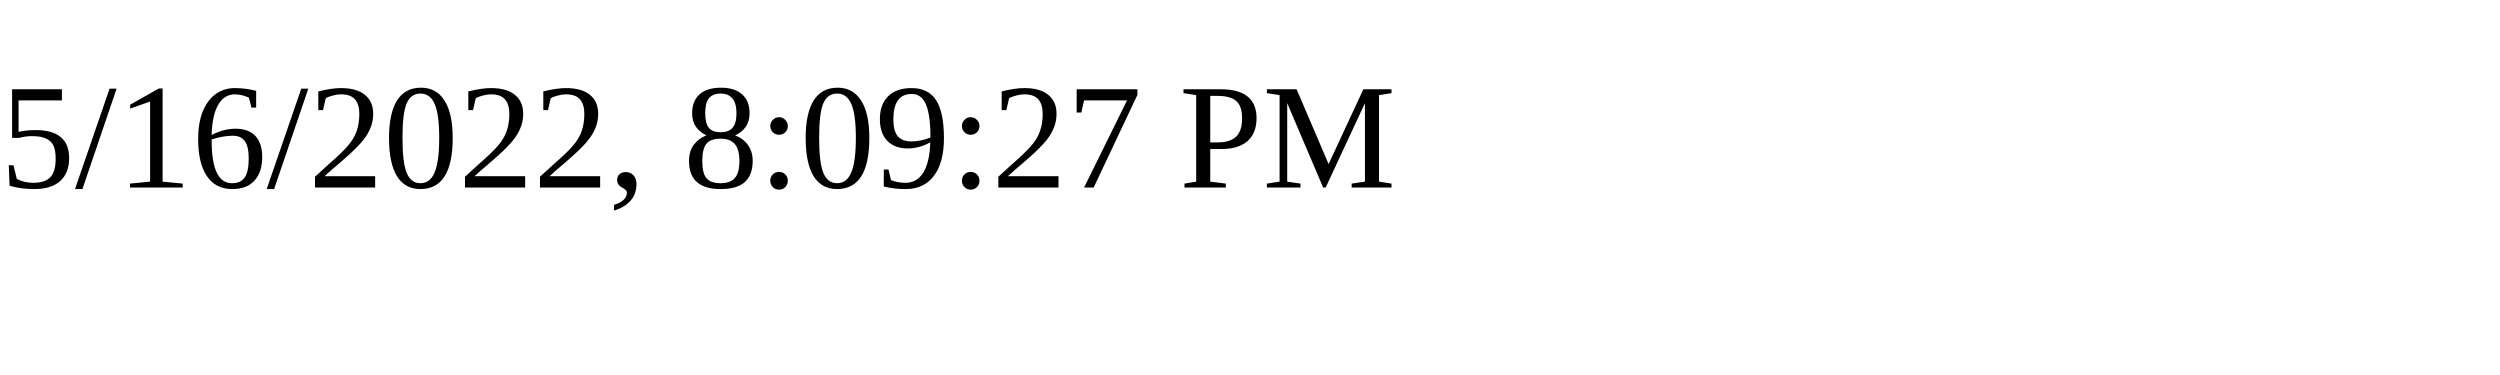
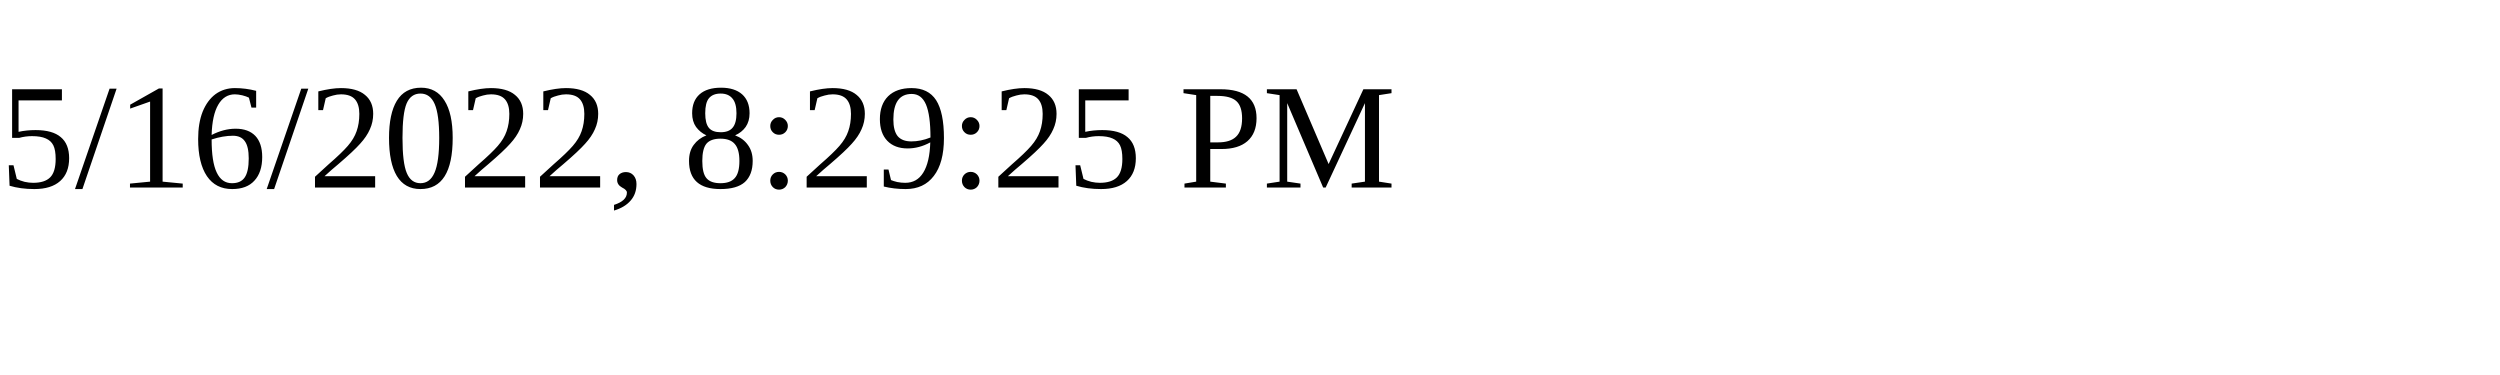
<svg xmlns="http://www.w3.org/2000/svg" height="30" width="200">
-   <text x="0" y="15">5/16/2022, 8:09:27 PM</text>
+   <text x="0" y="15">5/16/2022, 8:29:25 PM</text>
</svg>
